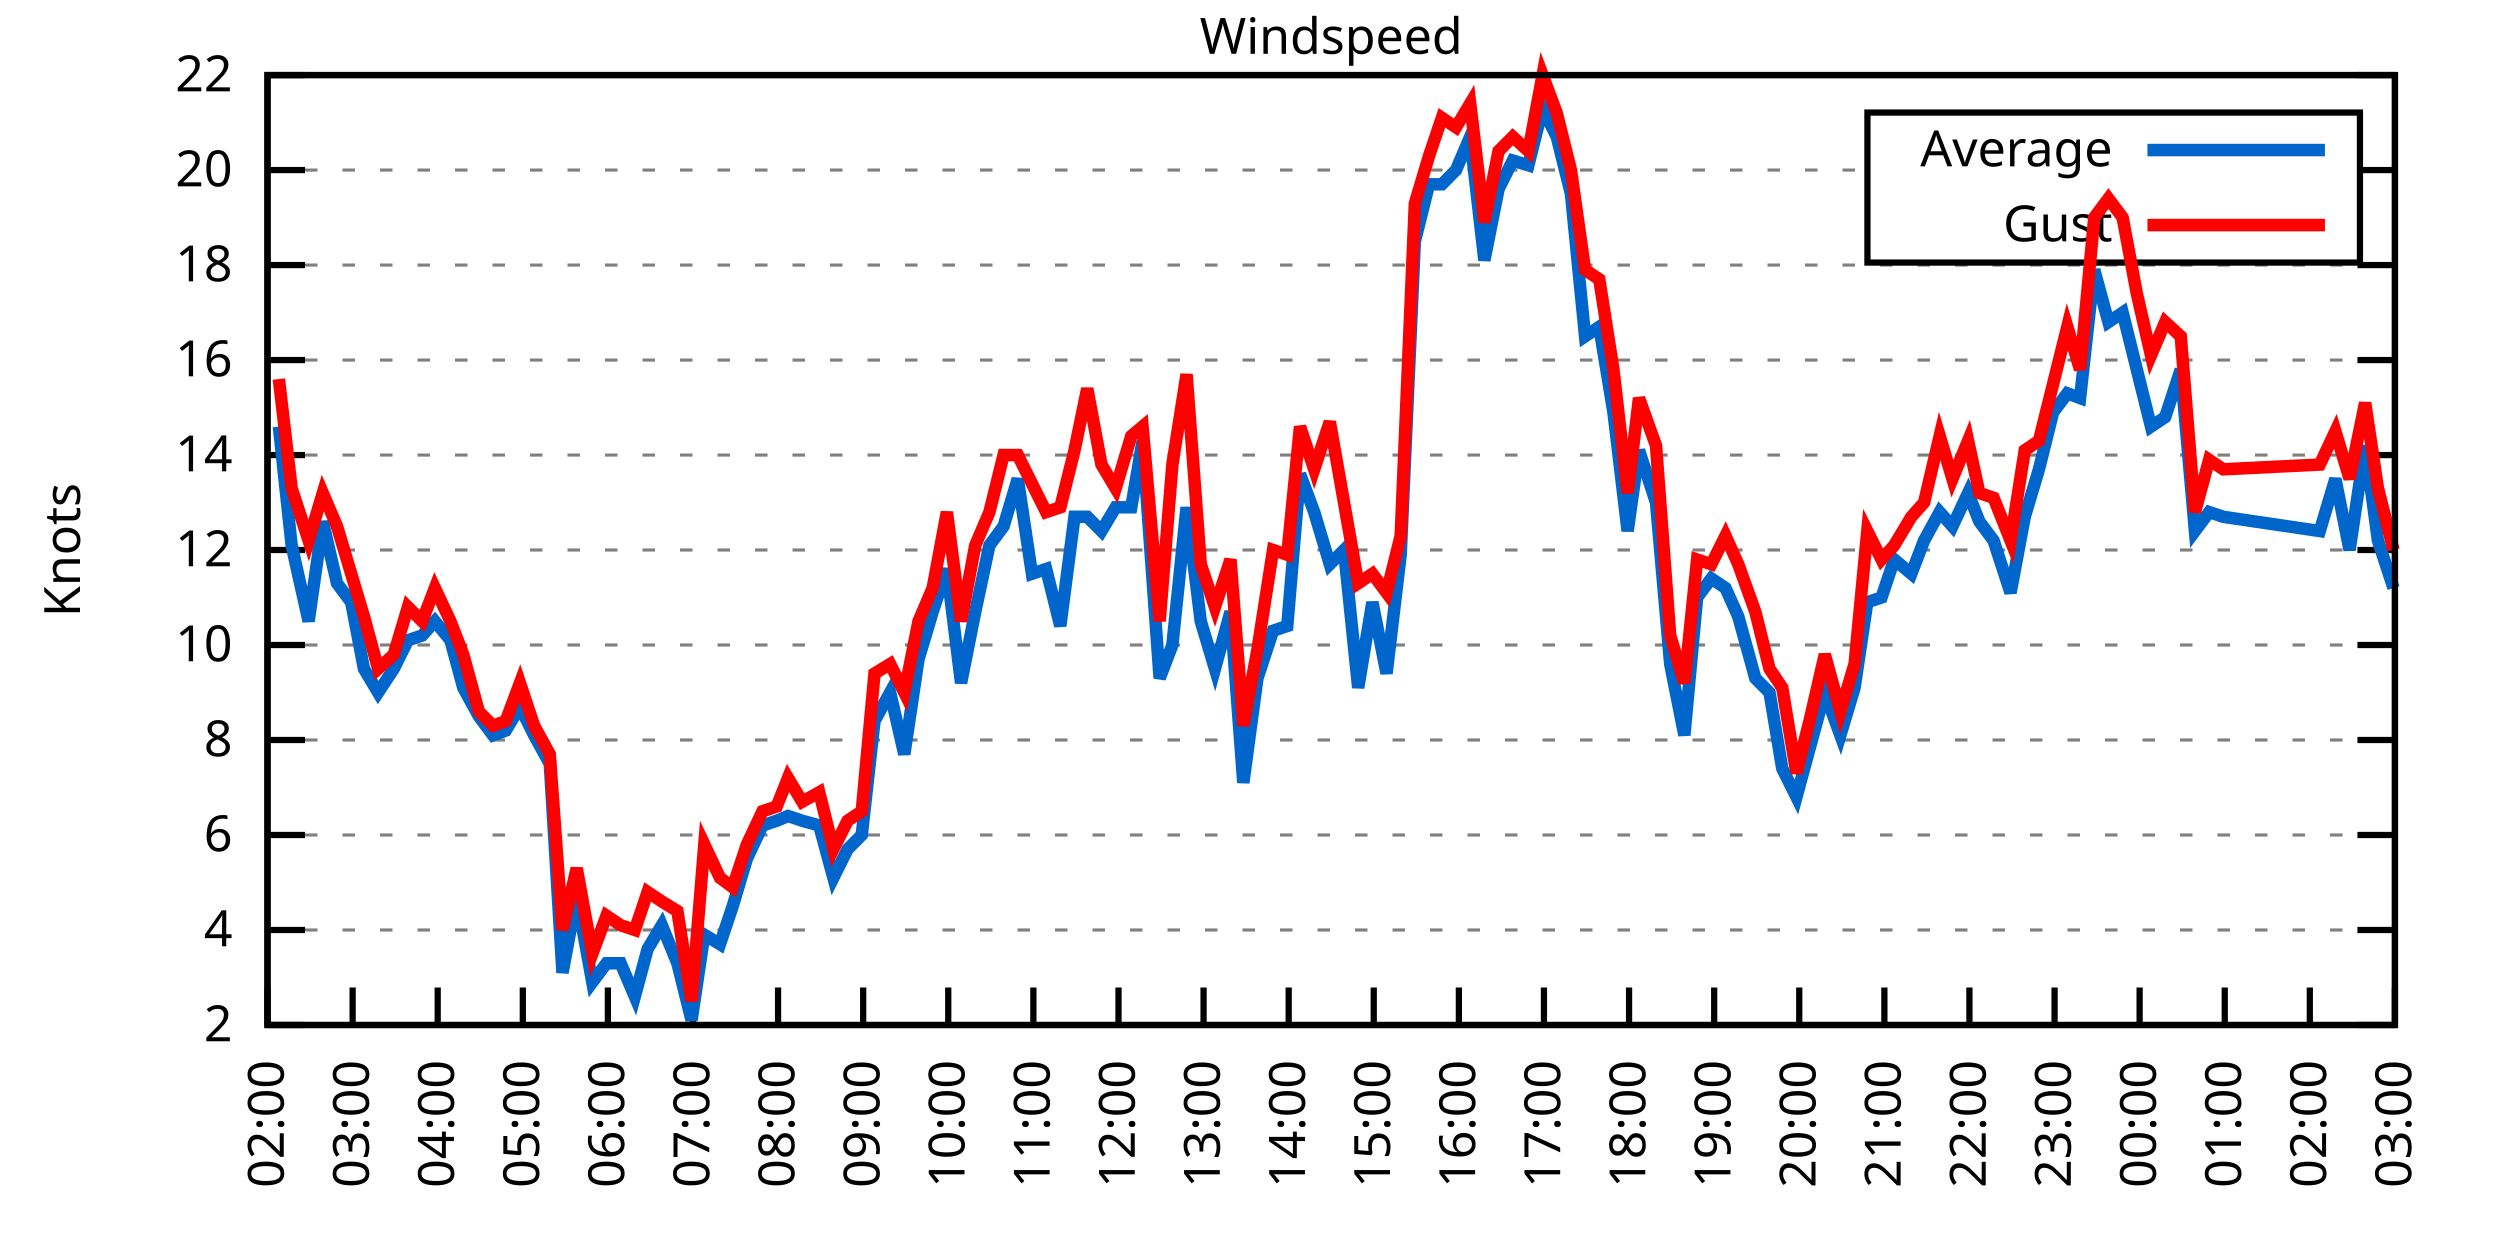
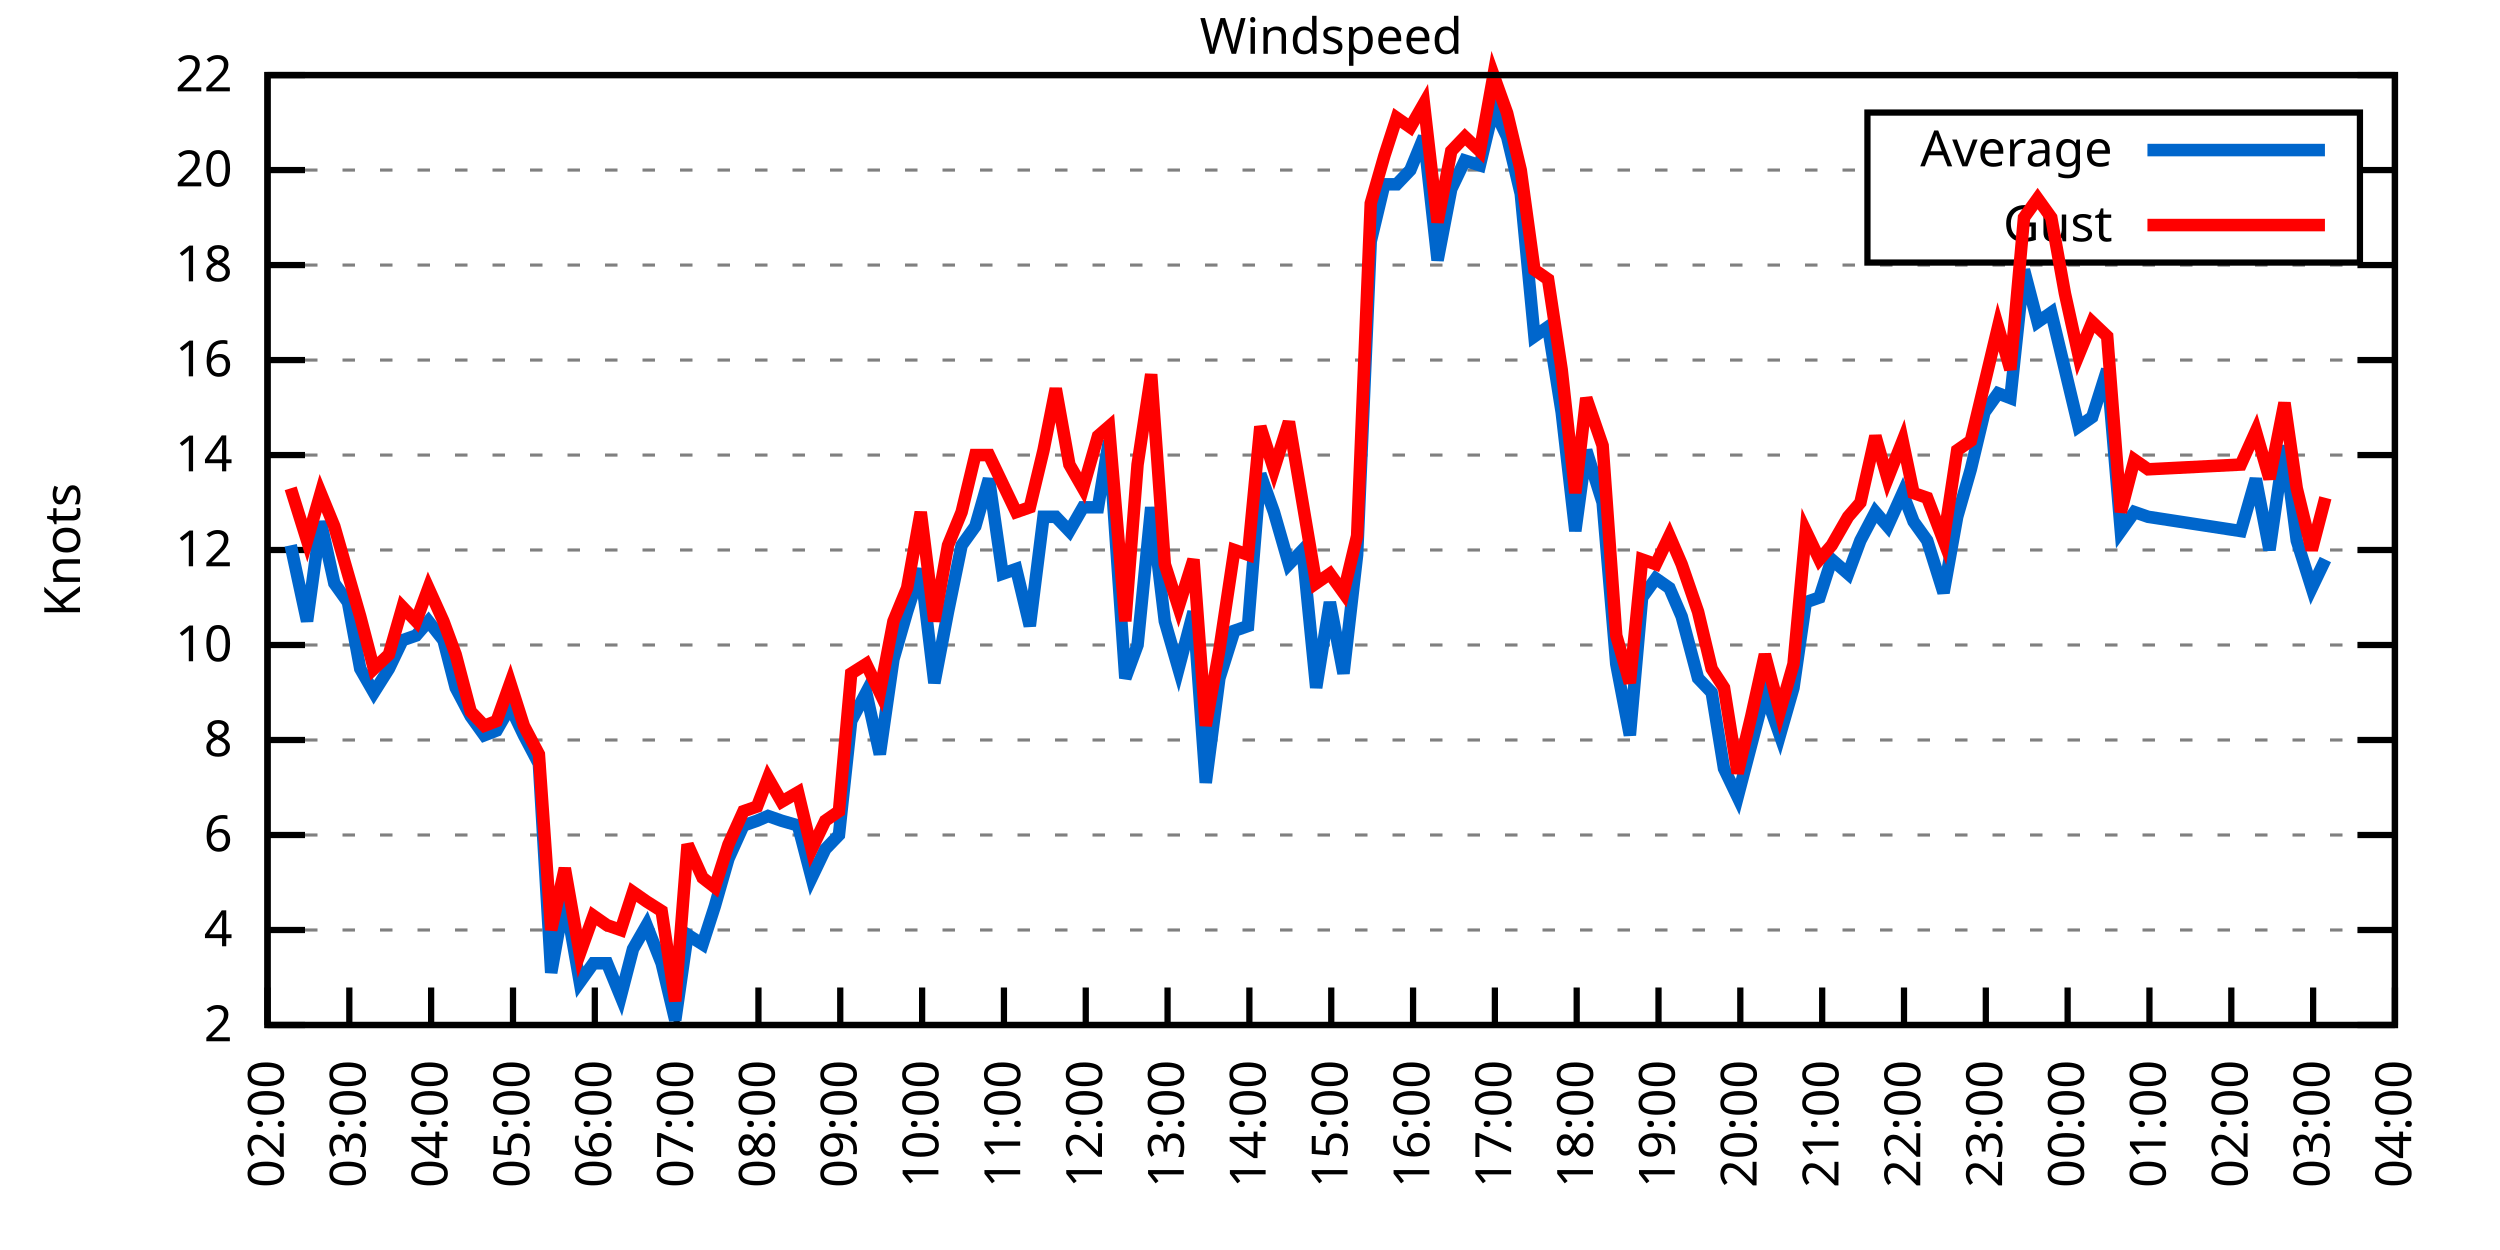
<svg xmlns="http://www.w3.org/2000/svg" xmlns:xlink="http://www.w3.org/1999/xlink" width="400" height="200" viewBox="0 0 400 200">
  <g id="gnuplot_canvas">
    <rect x="0" y="0" width="400" height="200" fill="none" />
    <defs>
      <circle id="gpDot" r="0.5" stroke-width="0.5" stroke="currentColor" />
      <path id="gpPt0" stroke-width="0.333" stroke="currentColor" d="M-1,0 h2 M0,-1 v2" />
      <path id="gpPt1" stroke-width="0.333" stroke="currentColor" d="M-1,-1 L1,1 M1,-1 L-1,1" />
      <path id="gpPt2" stroke-width="0.333" stroke="currentColor" d="M-1,0 L1,0 M0,-1 L0,1 M-1,-1 L1,1 M-1,1 L1,-1" />
      <rect id="gpPt3" stroke-width="0.333" stroke="currentColor" x="-1" y="-1" width="2" height="2" />
      <rect id="gpPt4" stroke-width="0.333" stroke="currentColor" fill="currentColor" x="-1" y="-1" width="2" height="2" />
      <circle id="gpPt5" stroke-width="0.333" stroke="currentColor" cx="0" cy="0" r="1" />
      <use xlink:href="#gpPt5" id="gpPt6" fill="currentColor" stroke="none" />
      <path id="gpPt7" stroke-width="0.333" stroke="currentColor" d="M0,-1.33 L-1.33,0.67 L1.33,0.67 z" />
      <use xlink:href="#gpPt7" id="gpPt8" fill="currentColor" stroke="none" />
      <use xlink:href="#gpPt7" id="gpPt9" stroke="currentColor" transform="rotate(180)" />
      <use xlink:href="#gpPt9" id="gpPt10" fill="currentColor" stroke="none" />
      <use xlink:href="#gpPt3" id="gpPt11" stroke="currentColor" transform="rotate(45)" />
      <use xlink:href="#gpPt11" id="gpPt12" fill="currentColor" stroke="none" />
      <path id="gpPt13" stroke-width="0.333" stroke="currentColor" d="M0,1.330 L1.265,0.411 L0.782,-1.067 L-0.782,-1.076 L-1.265,0.411 z" />
      <use xlink:href="#gpPt13" id="gpPt14" fill="currentColor" stroke="none" />
      <filter id="textbox" filterUnits="objectBoundingBox" x="0" y="0" height="1" width="1">
        <feFlood flood-color="white" flood-opacity="1" result="bgnd" />
        <feComposite in="SourceGraphic" in2="bgnd" operator="atop" />
      </filter>
      <filter id="greybox" filterUnits="objectBoundingBox" x="0" y="0" height="1" width="1">
        <feFlood flood-color="lightgrey" flood-opacity="1" result="grey" />
        <feComposite in="SourceGraphic" in2="grey" operator="atop" />
      </filter>
    </defs>
    <g fill="none" color="white" stroke="currentColor" stroke-width="1.00" stroke-linecap="butt" stroke-linejoin="miter">
</g>
    <g fill="none" color="black" stroke="currentColor" stroke-width="1.00" stroke-linecap="butt" stroke-linejoin="miter">
      <g stroke="none" shape-rendering="crispEdges">
        <polygon fill="rgb(255, 255, 255)" points="42.80,164.00 383.18,164.00 383.18,12.02 42.80,12.02 " />
      </g>
    </g>
    <g fill="none" color="black" stroke="currentColor" stroke-width="1.00" stroke-linecap="butt" stroke-linejoin="miter">
</g>
    <g fill="none" color="black" stroke="black" stroke-width="0.50" stroke-linecap="butt" stroke-linejoin="miter">
</g>
    <g fill="none" color="gray" stroke="currentColor" stroke-width="0.50" stroke-linecap="butt" stroke-linejoin="miter">
      <path stroke="gray" stroke-dasharray="2,4" class="gridline" d="M42.80,164.00 L383.19,164.00  " />
    </g>
    <g fill="none" color="gray" stroke="gray" stroke-width="1.00" stroke-linecap="butt" stroke-linejoin="miter">
</g>
    <g fill="none" color="black" stroke="currentColor" stroke-width="1.00" stroke-linecap="butt" stroke-linejoin="miter">
      <path stroke="black" d="M42.80,164.00 L48.80,164.00 M383.19,164.00 L377.19,164.00  " />
      <g transform="translate(37.20,166.60)" stroke="none" fill="black" font-family="Sans" font-size="8.00" text-anchor="end">
        <text>
          <tspan font-family="Sans"> 2</tspan>
        </text>
      </g>
    </g>
    <g fill="none" color="black" stroke="currentColor" stroke-width="1.00" stroke-linecap="butt" stroke-linejoin="miter">
</g>
    <g fill="none" color="black" stroke="black" stroke-width="0.50" stroke-linecap="butt" stroke-linejoin="miter">
</g>
    <g fill="none" color="gray" stroke="currentColor" stroke-width="0.50" stroke-linecap="butt" stroke-linejoin="miter">
      <path stroke="gray" stroke-dasharray="2,4" class="gridline" d="M42.80,148.80 L383.19,148.80  " />
    </g>
    <g fill="none" color="gray" stroke="gray" stroke-width="1.00" stroke-linecap="butt" stroke-linejoin="miter">
</g>
    <g fill="none" color="black" stroke="currentColor" stroke-width="1.00" stroke-linecap="butt" stroke-linejoin="miter">
      <path stroke="black" d="M42.80,148.80 L48.80,148.80 M383.19,148.80 L377.19,148.80  " />
      <g transform="translate(37.20,151.40)" stroke="none" fill="black" font-family="Sans" font-size="8.00" text-anchor="end">
        <text>
          <tspan font-family="Sans"> 4</tspan>
        </text>
      </g>
    </g>
    <g fill="none" color="black" stroke="currentColor" stroke-width="1.00" stroke-linecap="butt" stroke-linejoin="miter">
</g>
    <g fill="none" color="black" stroke="black" stroke-width="0.50" stroke-linecap="butt" stroke-linejoin="miter">
</g>
    <g fill="none" color="gray" stroke="currentColor" stroke-width="0.50" stroke-linecap="butt" stroke-linejoin="miter">
      <path stroke="gray" stroke-dasharray="2,4" class="gridline" d="M42.80,133.60 L383.19,133.60  " />
    </g>
    <g fill="none" color="gray" stroke="gray" stroke-width="1.00" stroke-linecap="butt" stroke-linejoin="miter">
</g>
    <g fill="none" color="black" stroke="currentColor" stroke-width="1.00" stroke-linecap="butt" stroke-linejoin="miter">
      <path stroke="black" d="M42.80,133.60 L48.80,133.60 M383.19,133.60 L377.19,133.60  " />
      <g transform="translate(37.20,136.20)" stroke="none" fill="black" font-family="Sans" font-size="8.00" text-anchor="end">
        <text>
          <tspan font-family="Sans"> 6</tspan>
        </text>
      </g>
    </g>
    <g fill="none" color="black" stroke="currentColor" stroke-width="1.00" stroke-linecap="butt" stroke-linejoin="miter">
</g>
    <g fill="none" color="black" stroke="black" stroke-width="0.50" stroke-linecap="butt" stroke-linejoin="miter">
</g>
    <g fill="none" color="gray" stroke="currentColor" stroke-width="0.50" stroke-linecap="butt" stroke-linejoin="miter">
      <path stroke="gray" stroke-dasharray="2,4" class="gridline" d="M42.80,118.40 L383.19,118.40  " />
    </g>
    <g fill="none" color="gray" stroke="gray" stroke-width="1.00" stroke-linecap="butt" stroke-linejoin="miter">
</g>
    <g fill="none" color="black" stroke="currentColor" stroke-width="1.00" stroke-linecap="butt" stroke-linejoin="miter">
      <path stroke="black" d="M42.80,118.40 L48.80,118.40 M383.19,118.40 L377.19,118.40  " />
      <g transform="translate(37.20,121.00)" stroke="none" fill="black" font-family="Sans" font-size="8.00" text-anchor="end">
        <text>
          <tspan font-family="Sans"> 8</tspan>
        </text>
      </g>
    </g>
    <g fill="none" color="black" stroke="currentColor" stroke-width="1.00" stroke-linecap="butt" stroke-linejoin="miter">
</g>
    <g fill="none" color="black" stroke="black" stroke-width="0.50" stroke-linecap="butt" stroke-linejoin="miter">
</g>
    <g fill="none" color="gray" stroke="currentColor" stroke-width="0.50" stroke-linecap="butt" stroke-linejoin="miter">
      <path stroke="gray" stroke-dasharray="2,4" class="gridline" d="M42.80,103.20 L383.19,103.20  " />
    </g>
    <g fill="none" color="gray" stroke="gray" stroke-width="1.00" stroke-linecap="butt" stroke-linejoin="miter">
</g>
    <g fill="none" color="black" stroke="currentColor" stroke-width="1.00" stroke-linecap="butt" stroke-linejoin="miter">
      <path stroke="black" d="M42.80,103.20 L48.80,103.20 M383.19,103.20 L377.19,103.20  " />
      <g transform="translate(37.20,105.80)" stroke="none" fill="black" font-family="Sans" font-size="8.00" text-anchor="end">
        <text>
          <tspan font-family="Sans"> 10</tspan>
        </text>
      </g>
    </g>
    <g fill="none" color="black" stroke="currentColor" stroke-width="1.00" stroke-linecap="butt" stroke-linejoin="miter">
</g>
    <g fill="none" color="black" stroke="black" stroke-width="0.50" stroke-linecap="butt" stroke-linejoin="miter">
</g>
    <g fill="none" color="gray" stroke="currentColor" stroke-width="0.50" stroke-linecap="butt" stroke-linejoin="miter">
      <path stroke="gray" stroke-dasharray="2,4" class="gridline" d="M42.80,88.00 L383.19,88.00  " />
    </g>
    <g fill="none" color="gray" stroke="gray" stroke-width="1.00" stroke-linecap="butt" stroke-linejoin="miter">
</g>
    <g fill="none" color="black" stroke="currentColor" stroke-width="1.00" stroke-linecap="butt" stroke-linejoin="miter">
      <path stroke="black" d="M42.80,88.00 L48.80,88.00 M383.19,88.00 L377.19,88.00  " />
      <g transform="translate(37.20,90.60)" stroke="none" fill="black" font-family="Sans" font-size="8.00" text-anchor="end">
        <text>
          <tspan font-family="Sans"> 12</tspan>
        </text>
      </g>
    </g>
    <g fill="none" color="black" stroke="currentColor" stroke-width="1.00" stroke-linecap="butt" stroke-linejoin="miter">
</g>
    <g fill="none" color="black" stroke="black" stroke-width="0.50" stroke-linecap="butt" stroke-linejoin="miter">
</g>
    <g fill="none" color="gray" stroke="currentColor" stroke-width="0.50" stroke-linecap="butt" stroke-linejoin="miter">
      <path stroke="gray" stroke-dasharray="2,4" class="gridline" d="M42.80,72.81 L383.19,72.81  " />
    </g>
    <g fill="none" color="gray" stroke="gray" stroke-width="1.00" stroke-linecap="butt" stroke-linejoin="miter">
</g>
    <g fill="none" color="black" stroke="currentColor" stroke-width="1.00" stroke-linecap="butt" stroke-linejoin="miter">
      <path stroke="black" d="M42.80,72.81 L48.80,72.81 M383.19,72.81 L377.19,72.81  " />
      <g transform="translate(37.20,75.41)" stroke="none" fill="black" font-family="Sans" font-size="8.00" text-anchor="end">
        <text>
          <tspan font-family="Sans"> 14</tspan>
        </text>
      </g>
    </g>
    <g fill="none" color="black" stroke="currentColor" stroke-width="1.00" stroke-linecap="butt" stroke-linejoin="miter">
</g>
    <g fill="none" color="black" stroke="black" stroke-width="0.50" stroke-linecap="butt" stroke-linejoin="miter">
</g>
    <g fill="none" color="gray" stroke="currentColor" stroke-width="0.50" stroke-linecap="butt" stroke-linejoin="miter">
      <path stroke="gray" stroke-dasharray="2,4" class="gridline" d="M42.80,57.61 L383.19,57.61  " />
    </g>
    <g fill="none" color="gray" stroke="gray" stroke-width="1.00" stroke-linecap="butt" stroke-linejoin="miter">
</g>
    <g fill="none" color="black" stroke="currentColor" stroke-width="1.00" stroke-linecap="butt" stroke-linejoin="miter">
      <path stroke="black" d="M42.80,57.61 L48.80,57.61 M383.19,57.61 L377.19,57.61  " />
      <g transform="translate(37.20,60.21)" stroke="none" fill="black" font-family="Sans" font-size="8.00" text-anchor="end">
        <text>
          <tspan font-family="Sans"> 16</tspan>
        </text>
      </g>
    </g>
    <g fill="none" color="black" stroke="currentColor" stroke-width="1.00" stroke-linecap="butt" stroke-linejoin="miter">
</g>
    <g fill="none" color="black" stroke="black" stroke-width="0.50" stroke-linecap="butt" stroke-linejoin="miter">
</g>
    <g fill="none" color="gray" stroke="currentColor" stroke-width="0.50" stroke-linecap="butt" stroke-linejoin="miter">
      <path stroke="gray" stroke-dasharray="2,4" class="gridline" d="M42.80,42.41 L383.19,42.41  " />
    </g>
    <g fill="none" color="gray" stroke="gray" stroke-width="1.00" stroke-linecap="butt" stroke-linejoin="miter">
</g>
    <g fill="none" color="black" stroke="currentColor" stroke-width="1.00" stroke-linecap="butt" stroke-linejoin="miter">
      <path stroke="black" d="M42.80,42.41 L48.80,42.41 M383.19,42.41 L377.19,42.41  " />
      <g transform="translate(37.20,45.01)" stroke="none" fill="black" font-family="Sans" font-size="8.00" text-anchor="end">
        <text>
          <tspan font-family="Sans"> 18</tspan>
        </text>
      </g>
    </g>
    <g fill="none" color="black" stroke="currentColor" stroke-width="1.00" stroke-linecap="butt" stroke-linejoin="miter">
</g>
    <g fill="none" color="black" stroke="black" stroke-width="0.50" stroke-linecap="butt" stroke-linejoin="miter">
</g>
    <g fill="none" color="gray" stroke="currentColor" stroke-width="0.50" stroke-linecap="butt" stroke-linejoin="miter">
      <path stroke="gray" stroke-dasharray="2,4" class="gridline" d="M42.80,27.21 L298.79,27.21 M377.59,27.21 L383.19,27.21  " />
    </g>
    <g fill="none" color="gray" stroke="gray" stroke-width="1.00" stroke-linecap="butt" stroke-linejoin="miter">
</g>
    <g fill="none" color="black" stroke="currentColor" stroke-width="1.00" stroke-linecap="butt" stroke-linejoin="miter">
      <path stroke="black" d="M42.80,27.21 L48.80,27.21 M383.19,27.21 L377.19,27.21  " />
      <g transform="translate(37.20,29.81)" stroke="none" fill="black" font-family="Sans" font-size="8.00" text-anchor="end">
        <text>
          <tspan font-family="Sans"> 20</tspan>
        </text>
      </g>
    </g>
    <g fill="none" color="black" stroke="currentColor" stroke-width="1.00" stroke-linecap="butt" stroke-linejoin="miter">
</g>
    <g fill="none" color="black" stroke="black" stroke-width="0.50" stroke-linecap="butt" stroke-linejoin="miter">
</g>
    <g fill="none" color="gray" stroke="currentColor" stroke-width="0.50" stroke-linecap="butt" stroke-linejoin="miter">
      <path stroke="gray" stroke-dasharray="2,4" class="gridline" d="M42.80,12.01 L383.19,12.01  " />
    </g>
    <g fill="none" color="gray" stroke="gray" stroke-width="1.00" stroke-linecap="butt" stroke-linejoin="miter">
</g>
    <g fill="none" color="black" stroke="currentColor" stroke-width="1.00" stroke-linecap="butt" stroke-linejoin="miter">
      <path stroke="black" d="M42.80,12.01 L48.80,12.01 M383.19,12.01 L377.19,12.01  " />
      <g transform="translate(37.20,14.61)" stroke="none" fill="black" font-family="Sans" font-size="8.00" text-anchor="end">
        <text>
          <tspan font-family="Sans"> 22</tspan>
        </text>
      </g>
    </g>
    <g fill="none" color="black" stroke="currentColor" stroke-width="1.00" stroke-linecap="butt" stroke-linejoin="miter">
      <path stroke="black" d="M42.80,164.00 L42.80,158.00  " />
      <g transform="translate(45.40,169.60) rotate(270.00)" stroke="none" fill="black" font-family="Sans" font-size="8.00" text-anchor="end">
        <text>
          <tspan font-family="Sans">02:00</tspan>
        </text>
      </g>
    </g>
    <g fill="none" color="black" stroke="currentColor" stroke-width="1.00" stroke-linecap="butt" stroke-linejoin="miter">
-       <path stroke="black" d="M56.42,164.00 L56.42,158.00  " />
-       <g transform="translate(59.02,169.60) rotate(270.00)" stroke="none" fill="black" font-family="Sans" font-size="8.00" text-anchor="end">
+       <path stroke="black" d="M55.89,164.00 L55.89,158.00  " />
+       <g transform="translate(58.49,169.60) rotate(270.00)" stroke="none" fill="black" font-family="Sans" font-size="8.00" text-anchor="end">
        <text>
          <tspan font-family="Sans">03:00</tspan>
        </text>
      </g>
    </g>
    <g fill="none" color="black" stroke="currentColor" stroke-width="1.00" stroke-linecap="butt" stroke-linejoin="miter">
-       <path stroke="black" d="M70.03,164.00 L70.03,158.00  " />
-       <g transform="translate(72.63,169.60) rotate(270.00)" stroke="none" fill="black" font-family="Sans" font-size="8.00" text-anchor="end">
+       <path stroke="black" d="M68.98,164.00 L68.98,158.00  " />
+       <g transform="translate(71.58,169.60) rotate(270.00)" stroke="none" fill="black" font-family="Sans" font-size="8.00" text-anchor="end">
        <text>
          <tspan font-family="Sans">04:00</tspan>
        </text>
      </g>
    </g>
    <g fill="none" color="black" stroke="currentColor" stroke-width="1.00" stroke-linecap="butt" stroke-linejoin="miter">
-       <path stroke="black" d="M83.65,164.00 L83.65,158.00  " />
-       <g transform="translate(86.25,169.60) rotate(270.00)" stroke="none" fill="black" font-family="Sans" font-size="8.00" text-anchor="end">
+       <path stroke="black" d="M82.08,164.00 L82.08,158.00  " />
+       <g transform="translate(84.68,169.60) rotate(270.00)" stroke="none" fill="black" font-family="Sans" font-size="8.00" text-anchor="end">
        <text>
          <tspan font-family="Sans">05:00</tspan>
        </text>
      </g>
    </g>
    <g fill="none" color="black" stroke="currentColor" stroke-width="1.00" stroke-linecap="butt" stroke-linejoin="miter">
-       <path stroke="black" d="M97.26,164.00 L97.26,158.00  " />
-       <g transform="translate(99.86,169.60) rotate(270.00)" stroke="none" fill="black" font-family="Sans" font-size="8.00" text-anchor="end">
+       <path stroke="black" d="M95.17,164.00 L95.17,158.00  " />
+       <g transform="translate(97.77,169.60) rotate(270.00)" stroke="none" fill="black" font-family="Sans" font-size="8.00" text-anchor="end">
        <text>
          <tspan font-family="Sans">06:00</tspan>
        </text>
      </g>
    </g>
    <g fill="none" color="black" stroke="currentColor" stroke-width="1.00" stroke-linecap="butt" stroke-linejoin="miter">
-       <path stroke="black" d="M110.88,164.00 L110.88,158.00  " />
-       <g transform="translate(113.48,169.60) rotate(270.00)" stroke="none" fill="black" font-family="Sans" font-size="8.00" text-anchor="end">
+       <path stroke="black" d="M108.26,164.00 L108.26,158.00  " />
+       <g transform="translate(110.86,169.60) rotate(270.00)" stroke="none" fill="black" font-family="Sans" font-size="8.00" text-anchor="end">
        <text>
          <tspan font-family="Sans">07:00</tspan>
        </text>
      </g>
    </g>
    <g fill="none" color="black" stroke="currentColor" stroke-width="1.00" stroke-linecap="butt" stroke-linejoin="miter">
-       <path stroke="black" d="M124.49,164.00 L124.49,158.00  " />
-       <g transform="translate(127.09,169.60) rotate(270.00)" stroke="none" fill="black" font-family="Sans" font-size="8.00" text-anchor="end">
+       <path stroke="black" d="M121.35,164.00 L121.35,158.00  " />
+       <g transform="translate(123.95,169.60) rotate(270.00)" stroke="none" fill="black" font-family="Sans" font-size="8.00" text-anchor="end">
        <text>
          <tspan font-family="Sans">08:00</tspan>
        </text>
      </g>
    </g>
    <g fill="none" color="black" stroke="currentColor" stroke-width="1.00" stroke-linecap="butt" stroke-linejoin="miter">
-       <path stroke="black" d="M138.11,164.00 L138.11,158.00  " />
-       <g transform="translate(140.71,169.60) rotate(270.00)" stroke="none" fill="black" font-family="Sans" font-size="8.00" text-anchor="end">
+       <path stroke="black" d="M134.44,164.00 L134.44,158.00  " />
+       <g transform="translate(137.04,169.60) rotate(270.00)" stroke="none" fill="black" font-family="Sans" font-size="8.00" text-anchor="end">
        <text>
          <tspan font-family="Sans">09:00</tspan>
        </text>
      </g>
    </g>
    <g fill="none" color="black" stroke="currentColor" stroke-width="1.00" stroke-linecap="butt" stroke-linejoin="miter">
-       <path stroke="black" d="M151.72,164.00 L151.72,158.00  " />
-       <g transform="translate(154.32,169.60) rotate(270.00)" stroke="none" fill="black" font-family="Sans" font-size="8.00" text-anchor="end">
+       <path stroke="black" d="M147.54,164.00 L147.54,158.00  " />
+       <g transform="translate(150.14,169.60) rotate(270.00)" stroke="none" fill="black" font-family="Sans" font-size="8.00" text-anchor="end">
        <text>
          <tspan font-family="Sans">10:00</tspan>
        </text>
      </g>
    </g>
    <g fill="none" color="black" stroke="currentColor" stroke-width="1.00" stroke-linecap="butt" stroke-linejoin="miter">
-       <path stroke="black" d="M165.34,164.00 L165.34,158.00  " />
-       <g transform="translate(167.94,169.60) rotate(270.00)" stroke="none" fill="black" font-family="Sans" font-size="8.00" text-anchor="end">
+       <path stroke="black" d="M160.63,164.00 L160.63,158.00  " />
+       <g transform="translate(163.23,169.60) rotate(270.00)" stroke="none" fill="black" font-family="Sans" font-size="8.00" text-anchor="end">
        <text>
          <tspan font-family="Sans">11:00</tspan>
        </text>
      </g>
    </g>
    <g fill="none" color="black" stroke="currentColor" stroke-width="1.00" stroke-linecap="butt" stroke-linejoin="miter">
-       <path stroke="black" d="M178.96,164.00 L178.96,158.00  " />
-       <g transform="translate(181.56,169.60) rotate(270.00)" stroke="none" fill="black" font-family="Sans" font-size="8.00" text-anchor="end">
+       <path stroke="black" d="M173.72,164.00 L173.72,158.00  " />
+       <g transform="translate(176.32,169.60) rotate(270.00)" stroke="none" fill="black" font-family="Sans" font-size="8.00" text-anchor="end">
        <text>
          <tspan font-family="Sans">12:00</tspan>
        </text>
      </g>
    </g>
    <g fill="none" color="black" stroke="currentColor" stroke-width="1.00" stroke-linecap="butt" stroke-linejoin="miter">
-       <path stroke="black" d="M192.57,164.00 L192.57,158.00  " />
-       <g transform="translate(195.17,169.60) rotate(270.00)" stroke="none" fill="black" font-family="Sans" font-size="8.00" text-anchor="end">
+       <path stroke="black" d="M186.81,164.00 L186.81,158.00  " />
+       <g transform="translate(189.41,169.60) rotate(270.00)" stroke="none" fill="black" font-family="Sans" font-size="8.00" text-anchor="end">
        <text>
          <tspan font-family="Sans">13:00</tspan>
        </text>
      </g>
    </g>
    <g fill="none" color="black" stroke="currentColor" stroke-width="1.00" stroke-linecap="butt" stroke-linejoin="miter">
-       <path stroke="black" d="M206.19,164.00 L206.19,158.00  " />
-       <g transform="translate(208.79,169.60) rotate(270.00)" stroke="none" fill="black" font-family="Sans" font-size="8.00" text-anchor="end">
+       <path stroke="black" d="M199.90,164.00 L199.90,158.00  " />
+       <g transform="translate(202.50,169.60) rotate(270.00)" stroke="none" fill="black" font-family="Sans" font-size="8.00" text-anchor="end">
        <text>
          <tspan font-family="Sans">14:00</tspan>
        </text>
      </g>
    </g>
    <g fill="none" color="black" stroke="currentColor" stroke-width="1.00" stroke-linecap="butt" stroke-linejoin="miter">
-       <path stroke="black" d="M219.80,164.00 L219.80,158.00  " />
-       <g transform="translate(222.40,169.60) rotate(270.00)" stroke="none" fill="black" font-family="Sans" font-size="8.00" text-anchor="end">
+       <path stroke="black" d="M213.00,164.00 L213.00,158.00  " />
+       <g transform="translate(215.60,169.60) rotate(270.00)" stroke="none" fill="black" font-family="Sans" font-size="8.00" text-anchor="end">
        <text>
          <tspan font-family="Sans">15:00</tspan>
        </text>
      </g>
    </g>
    <g fill="none" color="black" stroke="currentColor" stroke-width="1.00" stroke-linecap="butt" stroke-linejoin="miter">
-       <path stroke="black" d="M233.42,164.00 L233.42,158.00  " />
-       <g transform="translate(236.02,169.60) rotate(270.00)" stroke="none" fill="black" font-family="Sans" font-size="8.00" text-anchor="end">
+       <path stroke="black" d="M226.09,164.00 L226.09,158.00  " />
+       <g transform="translate(228.69,169.60) rotate(270.00)" stroke="none" fill="black" font-family="Sans" font-size="8.00" text-anchor="end">
        <text>
          <tspan font-family="Sans">16:00</tspan>
        </text>
      </g>
    </g>
    <g fill="none" color="black" stroke="currentColor" stroke-width="1.00" stroke-linecap="butt" stroke-linejoin="miter">
-       <path stroke="black" d="M247.03,164.00 L247.03,158.00  " />
-       <g transform="translate(249.63,169.60) rotate(270.00)" stroke="none" fill="black" font-family="Sans" font-size="8.00" text-anchor="end">
+       <path stroke="black" d="M239.18,164.00 L239.18,158.00  " />
+       <g transform="translate(241.78,169.60) rotate(270.00)" stroke="none" fill="black" font-family="Sans" font-size="8.00" text-anchor="end">
        <text>
          <tspan font-family="Sans">17:00</tspan>
        </text>
      </g>
    </g>
    <g fill="none" color="black" stroke="currentColor" stroke-width="1.00" stroke-linecap="butt" stroke-linejoin="miter">
-       <path stroke="black" d="M260.65,164.00 L260.65,158.00  " />
-       <g transform="translate(263.25,169.60) rotate(270.00)" stroke="none" fill="black" font-family="Sans" font-size="8.00" text-anchor="end">
+       <path stroke="black" d="M252.27,164.00 L252.27,158.00  " />
+       <g transform="translate(254.87,169.60) rotate(270.00)" stroke="none" fill="black" font-family="Sans" font-size="8.00" text-anchor="end">
        <text>
          <tspan font-family="Sans">18:00</tspan>
        </text>
      </g>
    </g>
    <g fill="none" color="black" stroke="currentColor" stroke-width="1.00" stroke-linecap="butt" stroke-linejoin="miter">
-       <path stroke="black" d="M274.27,164.00 L274.27,158.00  " />
-       <g transform="translate(276.87,169.60) rotate(270.00)" stroke="none" fill="black" font-family="Sans" font-size="8.00" text-anchor="end">
+       <path stroke="black" d="M265.36,164.00 L265.36,158.00  " />
+       <g transform="translate(267.96,169.60) rotate(270.00)" stroke="none" fill="black" font-family="Sans" font-size="8.00" text-anchor="end">
        <text>
          <tspan font-family="Sans">19:00</tspan>
        </text>
      </g>
    </g>
    <g fill="none" color="black" stroke="currentColor" stroke-width="1.00" stroke-linecap="butt" stroke-linejoin="miter">
-       <path stroke="black" d="M287.88,164.00 L287.88,158.00  " />
-       <g transform="translate(290.48,169.60) rotate(270.00)" stroke="none" fill="black" font-family="Sans" font-size="8.00" text-anchor="end">
+       <path stroke="black" d="M278.45,164.00 L278.45,158.00  " />
+       <g transform="translate(281.05,169.60) rotate(270.00)" stroke="none" fill="black" font-family="Sans" font-size="8.00" text-anchor="end">
        <text>
          <tspan font-family="Sans">20:00</tspan>
        </text>
      </g>
    </g>
    <g fill="none" color="black" stroke="currentColor" stroke-width="1.00" stroke-linecap="butt" stroke-linejoin="miter">
-       <path stroke="black" d="M301.50,164.00 L301.50,158.00  " />
-       <g transform="translate(304.10,169.60) rotate(270.00)" stroke="none" fill="black" font-family="Sans" font-size="8.00" text-anchor="end">
+       <path stroke="black" d="M291.55,164.00 L291.55,158.00  " />
+       <g transform="translate(294.15,169.60) rotate(270.00)" stroke="none" fill="black" font-family="Sans" font-size="8.00" text-anchor="end">
        <text>
          <tspan font-family="Sans">21:00</tspan>
        </text>
      </g>
    </g>
    <g fill="none" color="black" stroke="currentColor" stroke-width="1.00" stroke-linecap="butt" stroke-linejoin="miter">
-       <path stroke="black" d="M315.11,164.00 L315.11,158.00  " />
-       <g transform="translate(317.71,169.60) rotate(270.00)" stroke="none" fill="black" font-family="Sans" font-size="8.00" text-anchor="end">
+       <path stroke="black" d="M304.64,164.00 L304.64,158.00  " />
+       <g transform="translate(307.24,169.60) rotate(270.00)" stroke="none" fill="black" font-family="Sans" font-size="8.00" text-anchor="end">
        <text>
          <tspan font-family="Sans">22:00</tspan>
        </text>
      </g>
    </g>
    <g fill="none" color="black" stroke="currentColor" stroke-width="1.00" stroke-linecap="butt" stroke-linejoin="miter">
-       <path stroke="black" d="M328.73,164.00 L328.73,158.00  " />
-       <g transform="translate(331.33,169.60) rotate(270.00)" stroke="none" fill="black" font-family="Sans" font-size="8.00" text-anchor="end">
+       <path stroke="black" d="M317.73,164.00 L317.73,158.00  " />
+       <g transform="translate(320.33,169.60) rotate(270.00)" stroke="none" fill="black" font-family="Sans" font-size="8.00" text-anchor="end">
        <text>
          <tspan font-family="Sans">23:00</tspan>
        </text>
      </g>
    </g>
    <g fill="none" color="black" stroke="currentColor" stroke-width="1.00" stroke-linecap="butt" stroke-linejoin="miter">
-       <path stroke="black" d="M342.34,164.00 L342.34,158.00  " />
-       <g transform="translate(344.94,169.60) rotate(270.00)" stroke="none" fill="black" font-family="Sans" font-size="8.00" text-anchor="end">
+       <path stroke="black" d="M330.82,164.00 L330.82,158.00  " />
+       <g transform="translate(333.42,169.60) rotate(270.00)" stroke="none" fill="black" font-family="Sans" font-size="8.00" text-anchor="end">
        <text>
          <tspan font-family="Sans">00:00</tspan>
        </text>
      </g>
    </g>
    <g fill="none" color="black" stroke="currentColor" stroke-width="1.00" stroke-linecap="butt" stroke-linejoin="miter">
-       <path stroke="black" d="M355.96,164.00 L355.96,158.00  " />
-       <g transform="translate(358.56,169.60) rotate(270.00)" stroke="none" fill="black" font-family="Sans" font-size="8.00" text-anchor="end">
+       <path stroke="black" d="M343.91,164.00 L343.91,158.00  " />
+       <g transform="translate(346.51,169.60) rotate(270.00)" stroke="none" fill="black" font-family="Sans" font-size="8.00" text-anchor="end">
        <text>
          <tspan font-family="Sans">01:00</tspan>
        </text>
      </g>
    </g>
    <g fill="none" color="black" stroke="currentColor" stroke-width="1.00" stroke-linecap="butt" stroke-linejoin="miter">
-       <path stroke="black" d="M369.57,164.00 L369.57,158.00  " />
-       <g transform="translate(372.17,169.60) rotate(270.00)" stroke="none" fill="black" font-family="Sans" font-size="8.00" text-anchor="end">
+       <path stroke="black" d="M357.01,164.00 L357.01,158.00  " />
+       <g transform="translate(359.61,169.60) rotate(270.00)" stroke="none" fill="black" font-family="Sans" font-size="8.00" text-anchor="end">
        <text>
          <tspan font-family="Sans">02:00</tspan>
+         </text>
+       </g>
+     </g>
+     <g fill="none" color="black" stroke="currentColor" stroke-width="1.00" stroke-linecap="butt" stroke-linejoin="miter">
+       <path stroke="black" d="M370.10,164.00 L370.10,158.00  " />
+       <g transform="translate(372.70,169.60) rotate(270.00)" stroke="none" fill="black" font-family="Sans" font-size="8.00" text-anchor="end">
+         <text>
+           <tspan font-family="Sans">03:00</tspan>
        </text>
      </g>
    </g>
    <g fill="none" color="black" stroke="currentColor" stroke-width="1.00" stroke-linecap="butt" stroke-linejoin="miter">
      <path stroke="black" d="M383.19,164.00 L383.19,158.00  " />
      <g transform="translate(385.79,169.60) rotate(270.00)" stroke="none" fill="black" font-family="Sans" font-size="8.00" text-anchor="end">
        <text>
-           <tspan font-family="Sans">03:00</tspan>
+           <tspan font-family="Sans">04:00</tspan>
        </text>
      </g>
    </g>
    <g fill="none" color="black" stroke="currentColor" stroke-width="1.00" stroke-linecap="butt" stroke-linejoin="miter">
</g>
    <g fill="none" color="black" stroke="currentColor" stroke-width="1.00" stroke-linecap="butt" stroke-linejoin="miter">
      <path stroke="black" d="M42.80,12.01 L42.80,164.00 L383.19,164.00 L383.19,12.01 L42.80,12.01 Z  " />
    </g>
    <g fill="none" color="black" stroke="currentColor" stroke-width="1.00" stroke-linecap="butt" stroke-linejoin="miter">
</g>
    <g fill="none" color="black" stroke="currentColor" stroke-width="1.00" stroke-linecap="butt" stroke-linejoin="miter">
      <path stroke="black" d="M298.79,42.01 L298.79,18.01 L377.59,18.01 L377.59,42.01 L298.79,42.01 Z  " />
    </g>
    <g id="Windspeed_plot_1">
      <g fill="none" color="white" stroke="black" stroke-width="2.00" stroke-linecap="butt" stroke-linejoin="miter">
</g>
      <g fill="none" color="black" stroke="currentColor" stroke-width="2.00" stroke-linecap="butt" stroke-linejoin="miter">
        <g transform="translate(337.99,26.61)" stroke="none" fill="black" font-family="Sans" font-size="8.00" text-anchor="end">
          <text>
            <tspan font-family="Sans">Average</tspan>
          </text>
        </g>
      </g>
      <g fill="none" color="black" stroke="currentColor" stroke-width="2.00" stroke-linecap="butt" stroke-linejoin="miter">
-         <path stroke="rgb(  0, 102, 204)" d="M343.59,24.01 L371.99,24.01 M44.62,68.25 L46.66,87.25 L49.38,99.40 L51.65,83.45 L53.92,93.32 L56.19,96.36   L58.23,107.00 L60.50,110.80 L63.00,107.00 L65.27,102.44 L67.54,101.68 L69.58,99.40 L72.07,102.44 L74.12,110.04   L76.61,114.60 L78.88,117.64 L80.92,116.88 L83.19,113.08 L85.46,117.64 L87.96,122.20 L90.00,155.64 L92.27,143.48   L94.77,157.16 L97.04,154.12 L99.30,154.12 L101.57,159.44 L103.62,151.84 L105.89,148.04 L108.38,154.12 L110.65,163.24   L112.69,149.56 L115.19,151.08 L117.23,145.00 L119.50,137.40 L122.00,132.08 L124.27,131.32 L126.08,130.56 L128.35,131.32   L131.07,132.08 L133.34,140.44 L135.61,135.88 L137.88,133.60 L139.92,115.36 L142.42,110.80 L144.69,120.68 L146.96,105.48   L149.23,97.88 L151.50,91.04 L153.77,109.28 L156.04,97.88 L158.31,87.25 L160.57,84.21 L162.84,76.61 L165.11,91.80   L167.38,91.04 L169.65,100.16 L171.92,82.69 L173.96,82.69 L176.23,84.97 L178.50,81.17 L181.00,81.17 L182.81,70.53   L185.54,108.52 L187.58,103.20 L189.85,81.17 L192.12,99.40 L194.39,107.00 L196.88,97.88 L198.93,125.24 L201.19,108.52   L203.69,100.92 L205.96,100.16 L208.00,75.85 L210.27,81.93 L212.77,90.28 L215.04,88.00 L217.31,110.04 L219.58,96.36   L221.85,107.76 L224.11,88.76 L226.38,38.61 L228.65,29.49 L230.70,29.49 L232.96,27.21 L235.23,21.89 L237.50,41.65   L239.77,30.25 L242.04,25.69 L244.54,26.45 L246.81,17.33 L249.08,21.89 L251.35,31.01 L253.61,53.81 L255.88,52.29   L258.15,65.97 L260.42,84.97 L262.24,72.05 L264.96,80.41 L267.23,106.24 L269.50,117.64 L271.54,95.60 L273.81,92.56   L276.08,94.08 L278.12,98.64 L280.85,108.52 L283.12,110.80 L285.16,122.96 L287.43,127.52 L289.70,119.16 L291.97,110.80   L294.46,117.64 L296.73,110.04 L298.77,96.36 L301.04,95.60 L303.08,89.52 L305.81,91.80 L307.85,86.49 L310.35,81.93   L312.39,84.21 L314.89,78.89 L316.70,83.45 L318.97,86.49 L321.69,94.84 L323.96,82.69 L326.23,75.09 L328.50,65.97   L330.77,62.93 L332.81,63.69 L335.08,43.17 L337.35,51.53 L339.62,50.01 L341.89,59.13 L344.16,68.25 L346.43,66.73   L348.92,59.13 L351.19,84.97 L353.46,81.93 L355.73,82.69 L371.16,84.97 L373.66,76.61 L375.93,88.00 L378.42,71.29   L380.47,86.49 L382.96,94.08  " />
+         <path stroke="rgb(  0, 102, 204)" d="M343.59,24.01 L371.99,24.01 M46.51,87.25 L49.13,99.40 L51.31,83.45 L53.49,93.32 L55.67,96.36 L57.64,107.00   L59.82,110.80 L62.22,107.00 L64.40,102.44 L66.58,101.68 L68.55,99.40 L70.95,102.44 L72.91,110.04 L75.31,114.60   L77.49,117.64 L79.46,116.88 L81.64,113.08 L83.82,117.64 L86.22,122.20 L88.19,155.64 L90.37,143.48 L92.77,157.16   L94.95,154.12 L97.13,154.12 L99.31,159.44 L101.28,151.84 L103.46,148.04 L105.86,154.12 L108.04,163.24 L110.01,149.56   L112.41,151.08 L114.37,145.00 L116.55,137.40 L118.95,132.08 L121.13,131.32 L122.88,130.56 L125.06,131.32 L127.68,132.08   L129.86,140.44 L132.04,135.88 L134.23,133.60 L136.19,115.36 L138.59,110.80 L140.77,120.68 L142.95,105.48 L145.14,97.88   L147.32,91.04 L149.50,109.28 L151.68,97.88 L153.86,87.25 L156.05,84.21 L158.23,76.61 L160.41,91.80 L162.59,91.04   L164.77,100.16 L166.96,82.69 L168.92,82.69 L171.10,84.97 L173.28,81.17 L175.68,81.17 L177.43,70.53 L180.05,108.52   L182.01,103.20 L184.19,81.17 L186.37,99.40 L188.56,107.00 L190.96,97.88 L192.92,125.24 L195.10,108.52 L197.50,100.92   L199.68,100.16 L201.65,75.85 L203.83,81.93 L206.23,90.28 L208.41,88.00 L210.59,110.04 L212.78,96.36 L214.96,107.76   L217.14,88.76 L219.32,38.61 L221.50,29.49 L223.47,29.49 L225.65,27.21 L227.83,21.89 L230.01,41.65 L232.20,30.25   L234.38,25.69 L236.78,26.45 L238.96,17.33 L241.14,21.89 L243.32,31.01 L245.51,53.81 L247.69,52.29 L249.87,65.97   L252.05,84.97 L253.80,72.05 L256.42,80.41 L258.60,106.24 L260.78,117.64 L262.74,95.60 L264.93,92.56 L267.11,94.08   L269.07,98.64 L271.69,108.52 L273.87,110.80 L275.84,122.96 L278.02,127.52 L280.20,119.16 L282.38,110.80 L284.78,117.64   L286.96,110.04 L288.93,96.36 L291.11,95.60 L293.07,89.52 L295.69,91.80 L297.66,86.49 L300.06,81.93 L302.02,84.21   L304.42,78.89 L306.17,83.45 L308.35,86.49 L310.97,94.84 L313.15,82.69 L315.33,75.09 L317.51,65.97 L319.69,62.93   L321.66,63.69 L323.84,43.17 L326.02,51.53 L328.20,50.01 L330.39,59.13 L332.57,68.25 L334.75,66.73 L337.15,59.13   L339.33,84.97 L341.51,81.93 L343.70,82.69 L358.53,84.97 L360.93,76.61 L363.12,88.00 L365.52,71.29 L367.48,86.49   L369.88,94.08 L372.06,89.52  " />
      </g>
    </g>
    <g id="Windspeed_plot_2">
      <g fill="none" color="black" stroke="currentColor" stroke-width="2.00" stroke-linecap="butt" stroke-linejoin="miter">
        <g transform="translate(337.99,38.61)" stroke="none" fill="black" font-family="Sans" font-size="8.00" text-anchor="end">
          <text>
            <tspan font-family="Sans">Gust</tspan>
          </text>
        </g>
      </g>
      <g fill="none" color="black" stroke="currentColor" stroke-width="2.00" stroke-linecap="butt" stroke-linejoin="miter">
-         <path stroke="rgb(255,   0,   0)" d="M343.59,36.01 L371.99,36.01 M44.62,60.65 L46.66,78.13 L49.38,86.49 L51.65,78.89 L53.92,84.21 L56.19,91.80   L58.23,98.64 L60.50,107.00 L63.00,104.72 L65.27,97.12 L67.54,99.40 L69.58,94.08 L72.07,99.40 L74.12,104.72   L76.61,113.84 L78.88,116.12 L80.92,115.36 L83.19,109.28 L85.46,116.12 L87.96,120.68 L90.00,148.80 L92.27,138.92   L94.77,152.60 L97.04,146.52 L99.30,148.04 L101.57,148.80 L103.62,142.72 L105.89,144.24 L108.38,145.76 L110.65,160.20   L112.69,135.12 L115.19,140.44 L117.23,141.96 L119.50,135.12 L122.00,129.80 L124.27,129.04 L126.08,124.48 L128.35,128.28   L131.07,126.76 L133.34,135.88 L135.61,131.32 L137.88,129.80 L139.92,107.76 L142.42,106.24 L144.69,110.80 L146.96,99.40   L149.23,94.08 L151.50,81.93 L153.77,99.40 L156.04,87.25 L158.31,81.93 L160.57,72.81 L162.84,72.81 L165.11,77.37   L167.38,81.93 L169.65,81.17 L171.92,72.05 L173.96,62.17 L176.23,74.33 L178.50,78.13 L181.00,69.77 L182.81,68.25   L185.54,99.40 L187.58,74.33 L189.85,59.89 L192.12,90.28 L194.39,97.12 L196.88,89.52 L198.93,116.12 L201.19,103.96   L203.69,88.00 L205.96,88.76 L208.00,68.25 L210.27,75.09 L212.77,67.49 L215.04,80.41 L217.31,93.32 L219.58,91.80   L221.85,94.84 L224.11,85.73 L226.38,32.53 L228.65,24.93 L230.70,18.85 L232.96,20.37 L235.23,16.57 L237.50,35.57   L239.77,24.17 L242.04,21.89 L244.54,24.17 L246.81,12.01 L249.08,18.09 L251.35,27.21 L253.61,43.17 L255.88,44.69   L258.15,59.13 L260.42,78.89 L262.24,63.69 L264.96,71.29 L267.23,101.68 L269.50,109.28 L271.54,89.52 L273.81,90.28   L276.08,85.73 L278.12,90.28 L280.85,97.88 L283.12,107.00 L285.16,110.04 L287.43,123.72 L289.70,114.60 L291.97,104.72   L294.46,113.84 L296.73,106.24 L298.77,84.97 L301.04,89.52 L303.08,87.25 L305.81,82.69 L307.85,80.41 L310.35,69.77   L312.39,76.61 L314.89,70.53 L316.70,78.89 L318.97,79.65 L321.69,86.49 L323.96,72.05 L326.23,70.53 L328.50,61.41   L330.77,52.29 L332.81,59.13 L335.08,34.81 L337.35,31.77 L339.62,34.81 L341.89,46.97 L344.16,56.85 L346.43,51.53   L348.92,53.81 L351.19,81.93 L353.46,73.57 L355.73,75.09 L371.16,74.33 L373.66,69.01 L375.93,76.61 L378.42,64.45   L380.47,78.13 L382.96,88.00  " />
+         <path stroke="rgb(255,   0,   0)" d="M343.59,36.01 L371.99,36.01 M46.51,78.13 L49.13,86.49 L51.31,78.89 L53.49,84.21 L55.67,91.80 L57.64,98.64   L59.82,107.00 L62.22,104.72 L64.40,97.12 L66.58,99.40 L68.55,94.08 L70.95,99.40 L72.91,104.72 L75.31,113.84   L77.49,116.12 L79.46,115.36 L81.64,109.28 L83.82,116.12 L86.22,120.68 L88.19,148.80 L90.37,138.92 L92.77,152.60   L94.95,146.52 L97.13,148.04 L99.31,148.80 L101.28,142.72 L103.46,144.24 L105.86,145.76 L108.04,160.20 L110.01,135.12   L112.41,140.44 L114.37,141.96 L116.55,135.12 L118.95,129.80 L121.13,129.04 L122.88,124.48 L125.06,128.28 L127.68,126.76   L129.86,135.88 L132.04,131.32 L134.23,129.80 L136.19,107.76 L138.59,106.24 L140.77,110.80 L142.95,99.40 L145.14,94.08   L147.32,81.93 L149.50,99.40 L151.68,87.25 L153.86,81.93 L156.05,72.81 L158.23,72.81 L160.41,77.37 L162.59,81.93   L164.77,81.17 L166.96,72.05 L168.92,62.17 L171.10,74.33 L173.28,78.13 L175.68,69.77 L177.43,68.25 L180.05,99.40   L182.01,74.33 L184.19,59.89 L186.37,90.28 L188.56,97.12 L190.96,89.52 L192.92,116.12 L195.10,103.96 L197.50,88.00   L199.68,88.76 L201.65,68.25 L203.83,75.09 L206.23,67.49 L208.41,80.41 L210.59,93.32 L212.78,91.80 L214.96,94.84   L217.14,85.73 L219.32,32.53 L221.50,24.93 L223.47,18.85 L225.65,20.37 L227.83,16.57 L230.01,35.57 L232.20,24.17   L234.38,21.89 L236.78,24.17 L238.96,12.01 L241.14,18.09 L243.32,27.21 L245.51,43.17 L247.69,44.69 L249.87,59.13   L252.05,78.89 L253.80,63.69 L256.42,71.29 L258.60,101.68 L260.78,109.28 L262.74,89.52 L264.93,90.28 L267.11,85.73   L269.07,90.28 L271.69,97.88 L273.87,107.00 L275.84,110.04 L278.02,123.72 L280.20,114.60 L282.38,104.72 L284.78,113.84   L286.96,106.24 L288.93,84.97 L291.11,89.52 L293.07,87.25 L295.69,82.69 L297.66,80.41 L300.06,69.77 L302.02,76.61   L304.42,70.53 L306.17,78.89 L308.35,79.65 L310.97,86.49 L313.15,72.05 L315.33,70.53 L317.51,61.41 L319.69,52.29   L321.66,59.13 L323.84,34.81 L326.02,31.77 L328.20,34.81 L330.39,46.97 L332.57,56.85 L334.75,51.53 L337.15,53.81   L339.33,81.93 L341.51,73.57 L343.70,75.09 L358.53,74.33 L360.93,69.01 L363.12,76.61 L365.52,64.45 L367.48,78.13   L369.88,88.00 L372.06,79.65  " />
      </g>
    </g>
    <g fill="none" color="black" stroke="currentColor" stroke-width="2.00" stroke-linecap="butt" stroke-linejoin="miter">
</g>
    <g fill="none" color="black" stroke="black" stroke-width="1.00" stroke-linecap="butt" stroke-linejoin="miter">
</g>
    <g fill="none" color="black" stroke="currentColor" stroke-width="1.00" stroke-linecap="butt" stroke-linejoin="miter">
      <path stroke="black" d="M42.80,12.01 L42.80,164.00 L383.19,164.00 L383.19,12.01 L42.80,12.01 Z  " />
      <g transform="translate(12.80,88.01) rotate(270.00)" stroke="none" fill="black" font-family="Sans" font-size="8.00" text-anchor="middle">
        <text>
          <tspan font-family="Sans">Knots</tspan>
        </text>
      </g>
    </g>
    <g fill="none" color="black" stroke="currentColor" stroke-width="1.00" stroke-linecap="butt" stroke-linejoin="miter">
</g>
    <g fill="none" color="black" stroke="currentColor" stroke-width="1.00" stroke-linecap="butt" stroke-linejoin="miter">
      <g transform="translate(212.99,8.61)" stroke="none" fill="black" font-family="Sans" font-size="8.00" text-anchor="middle">
        <text>
          <tspan font-family="Sans">Windspeed</tspan>
        </text>
      </g>
    </g>
    <g fill="none" color="black" stroke="currentColor" stroke-width="1.00" stroke-linecap="butt" stroke-linejoin="miter">
</g>
  </g>
</svg>
